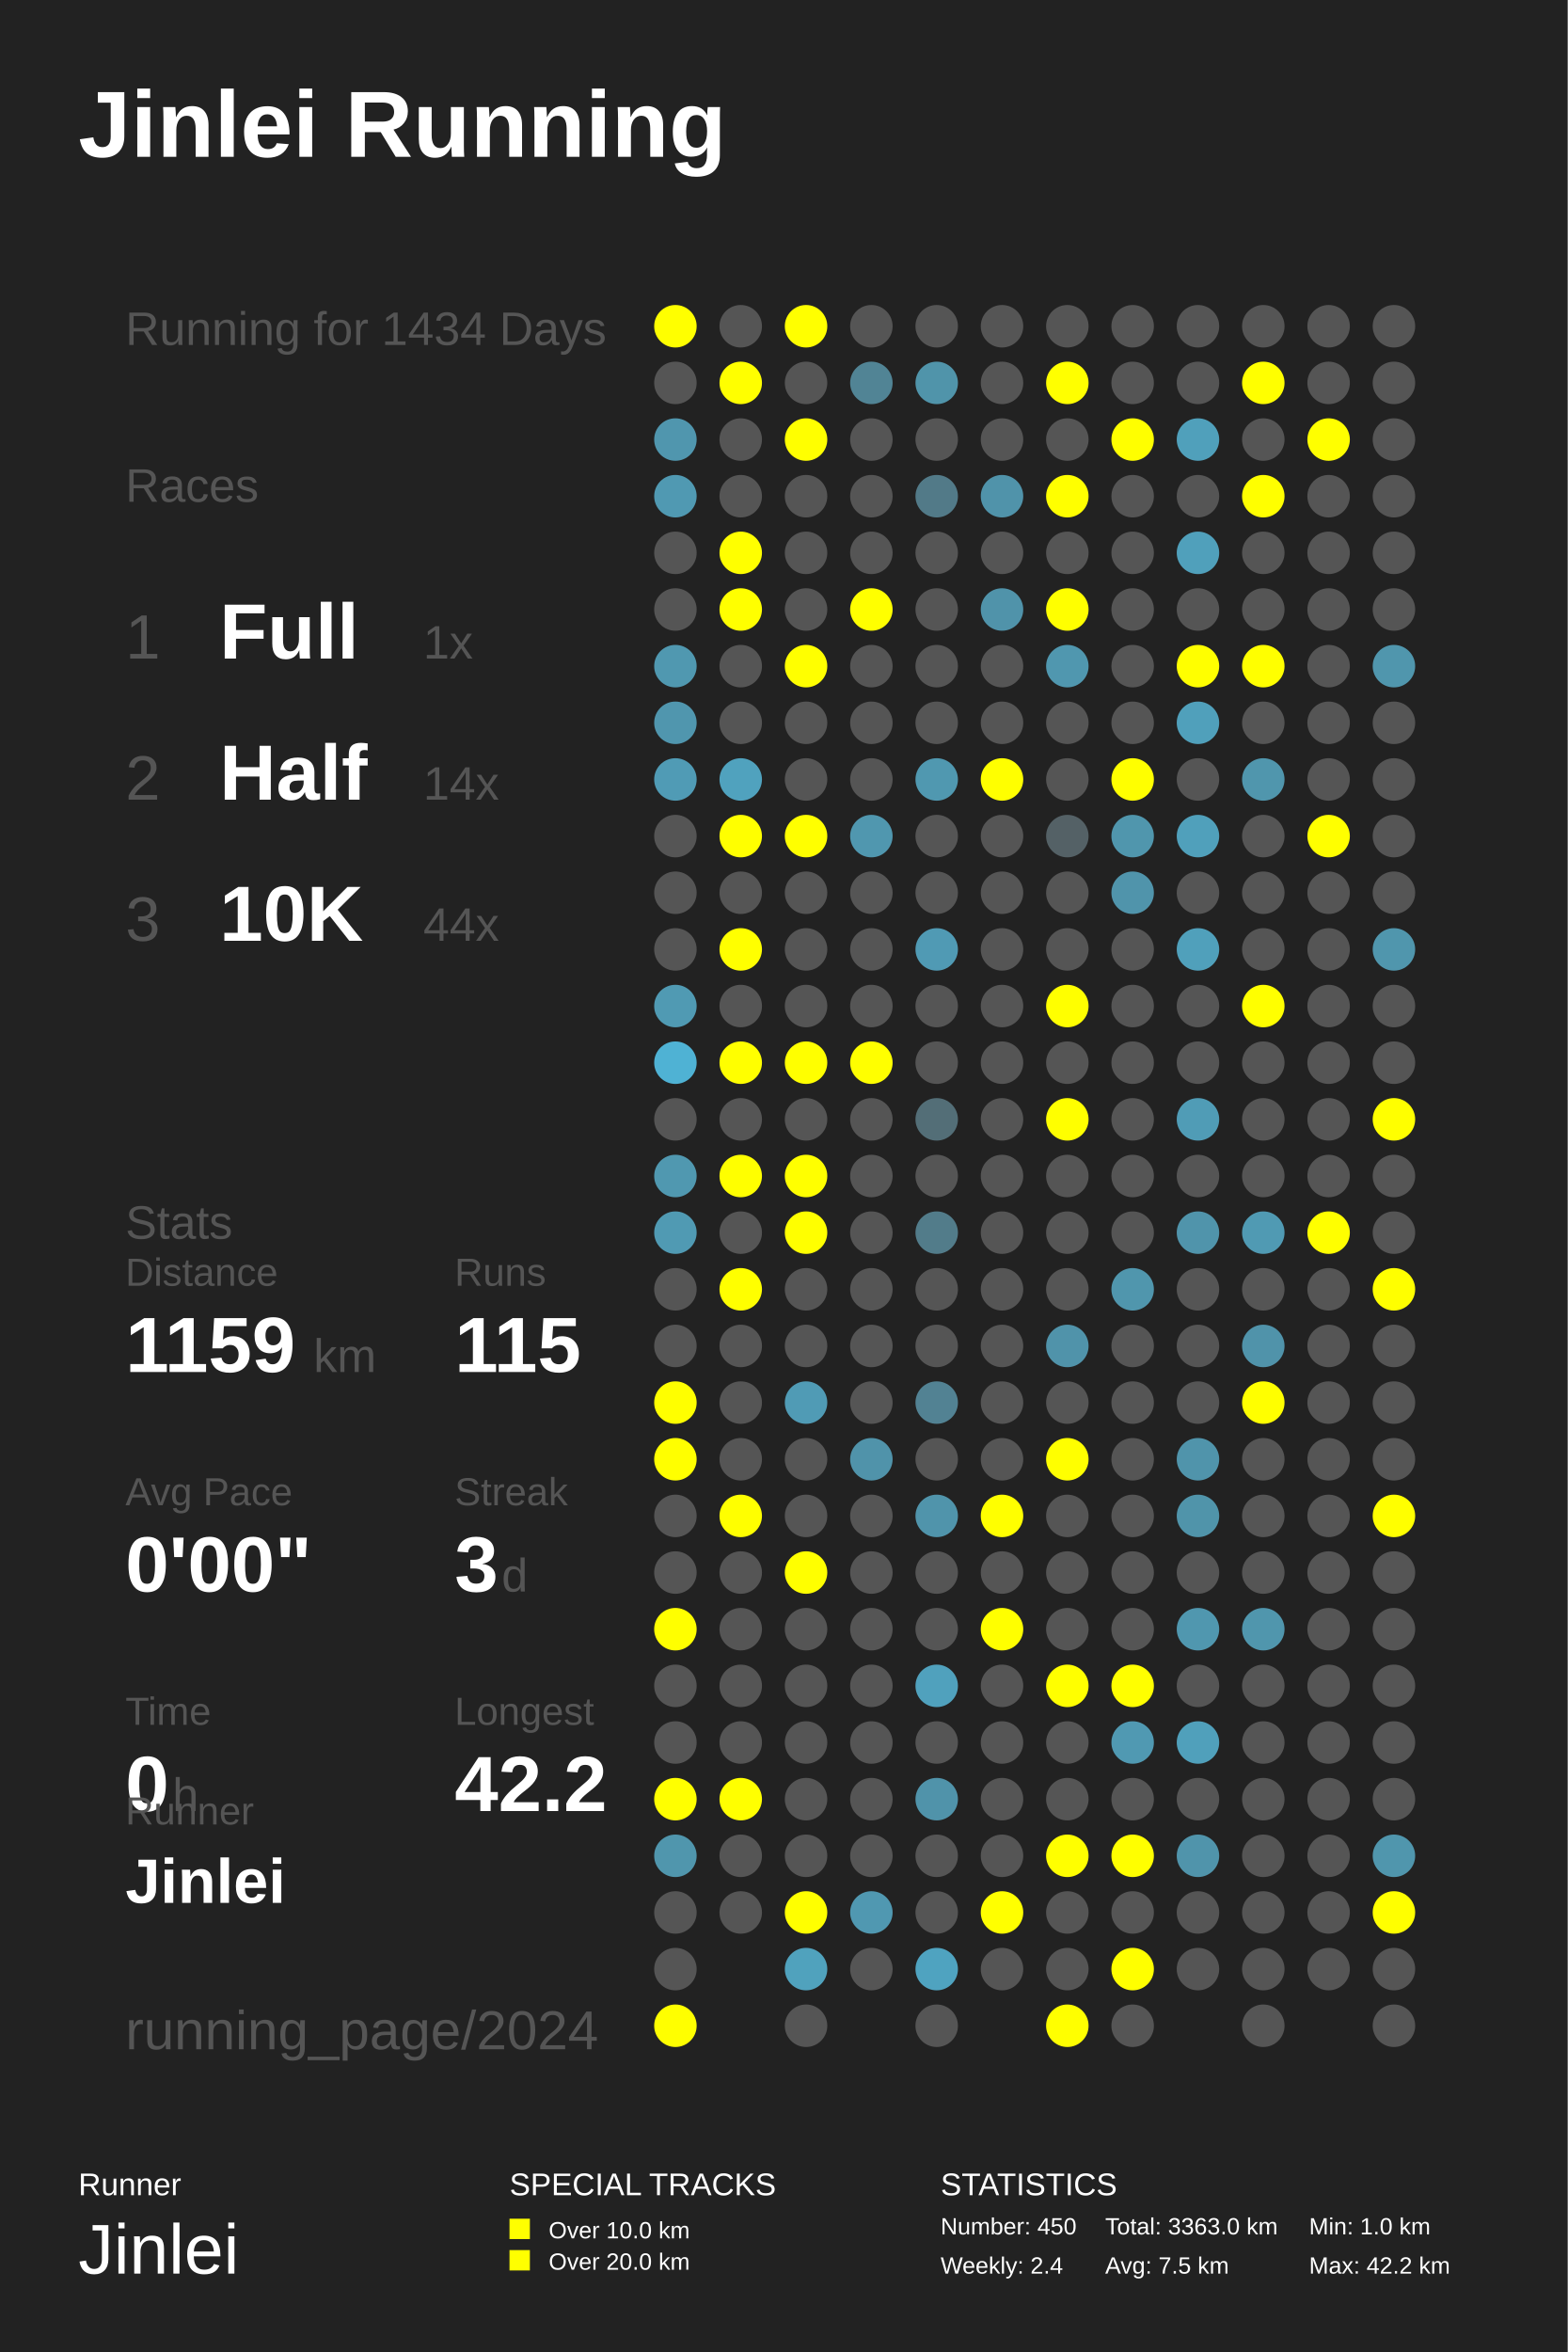
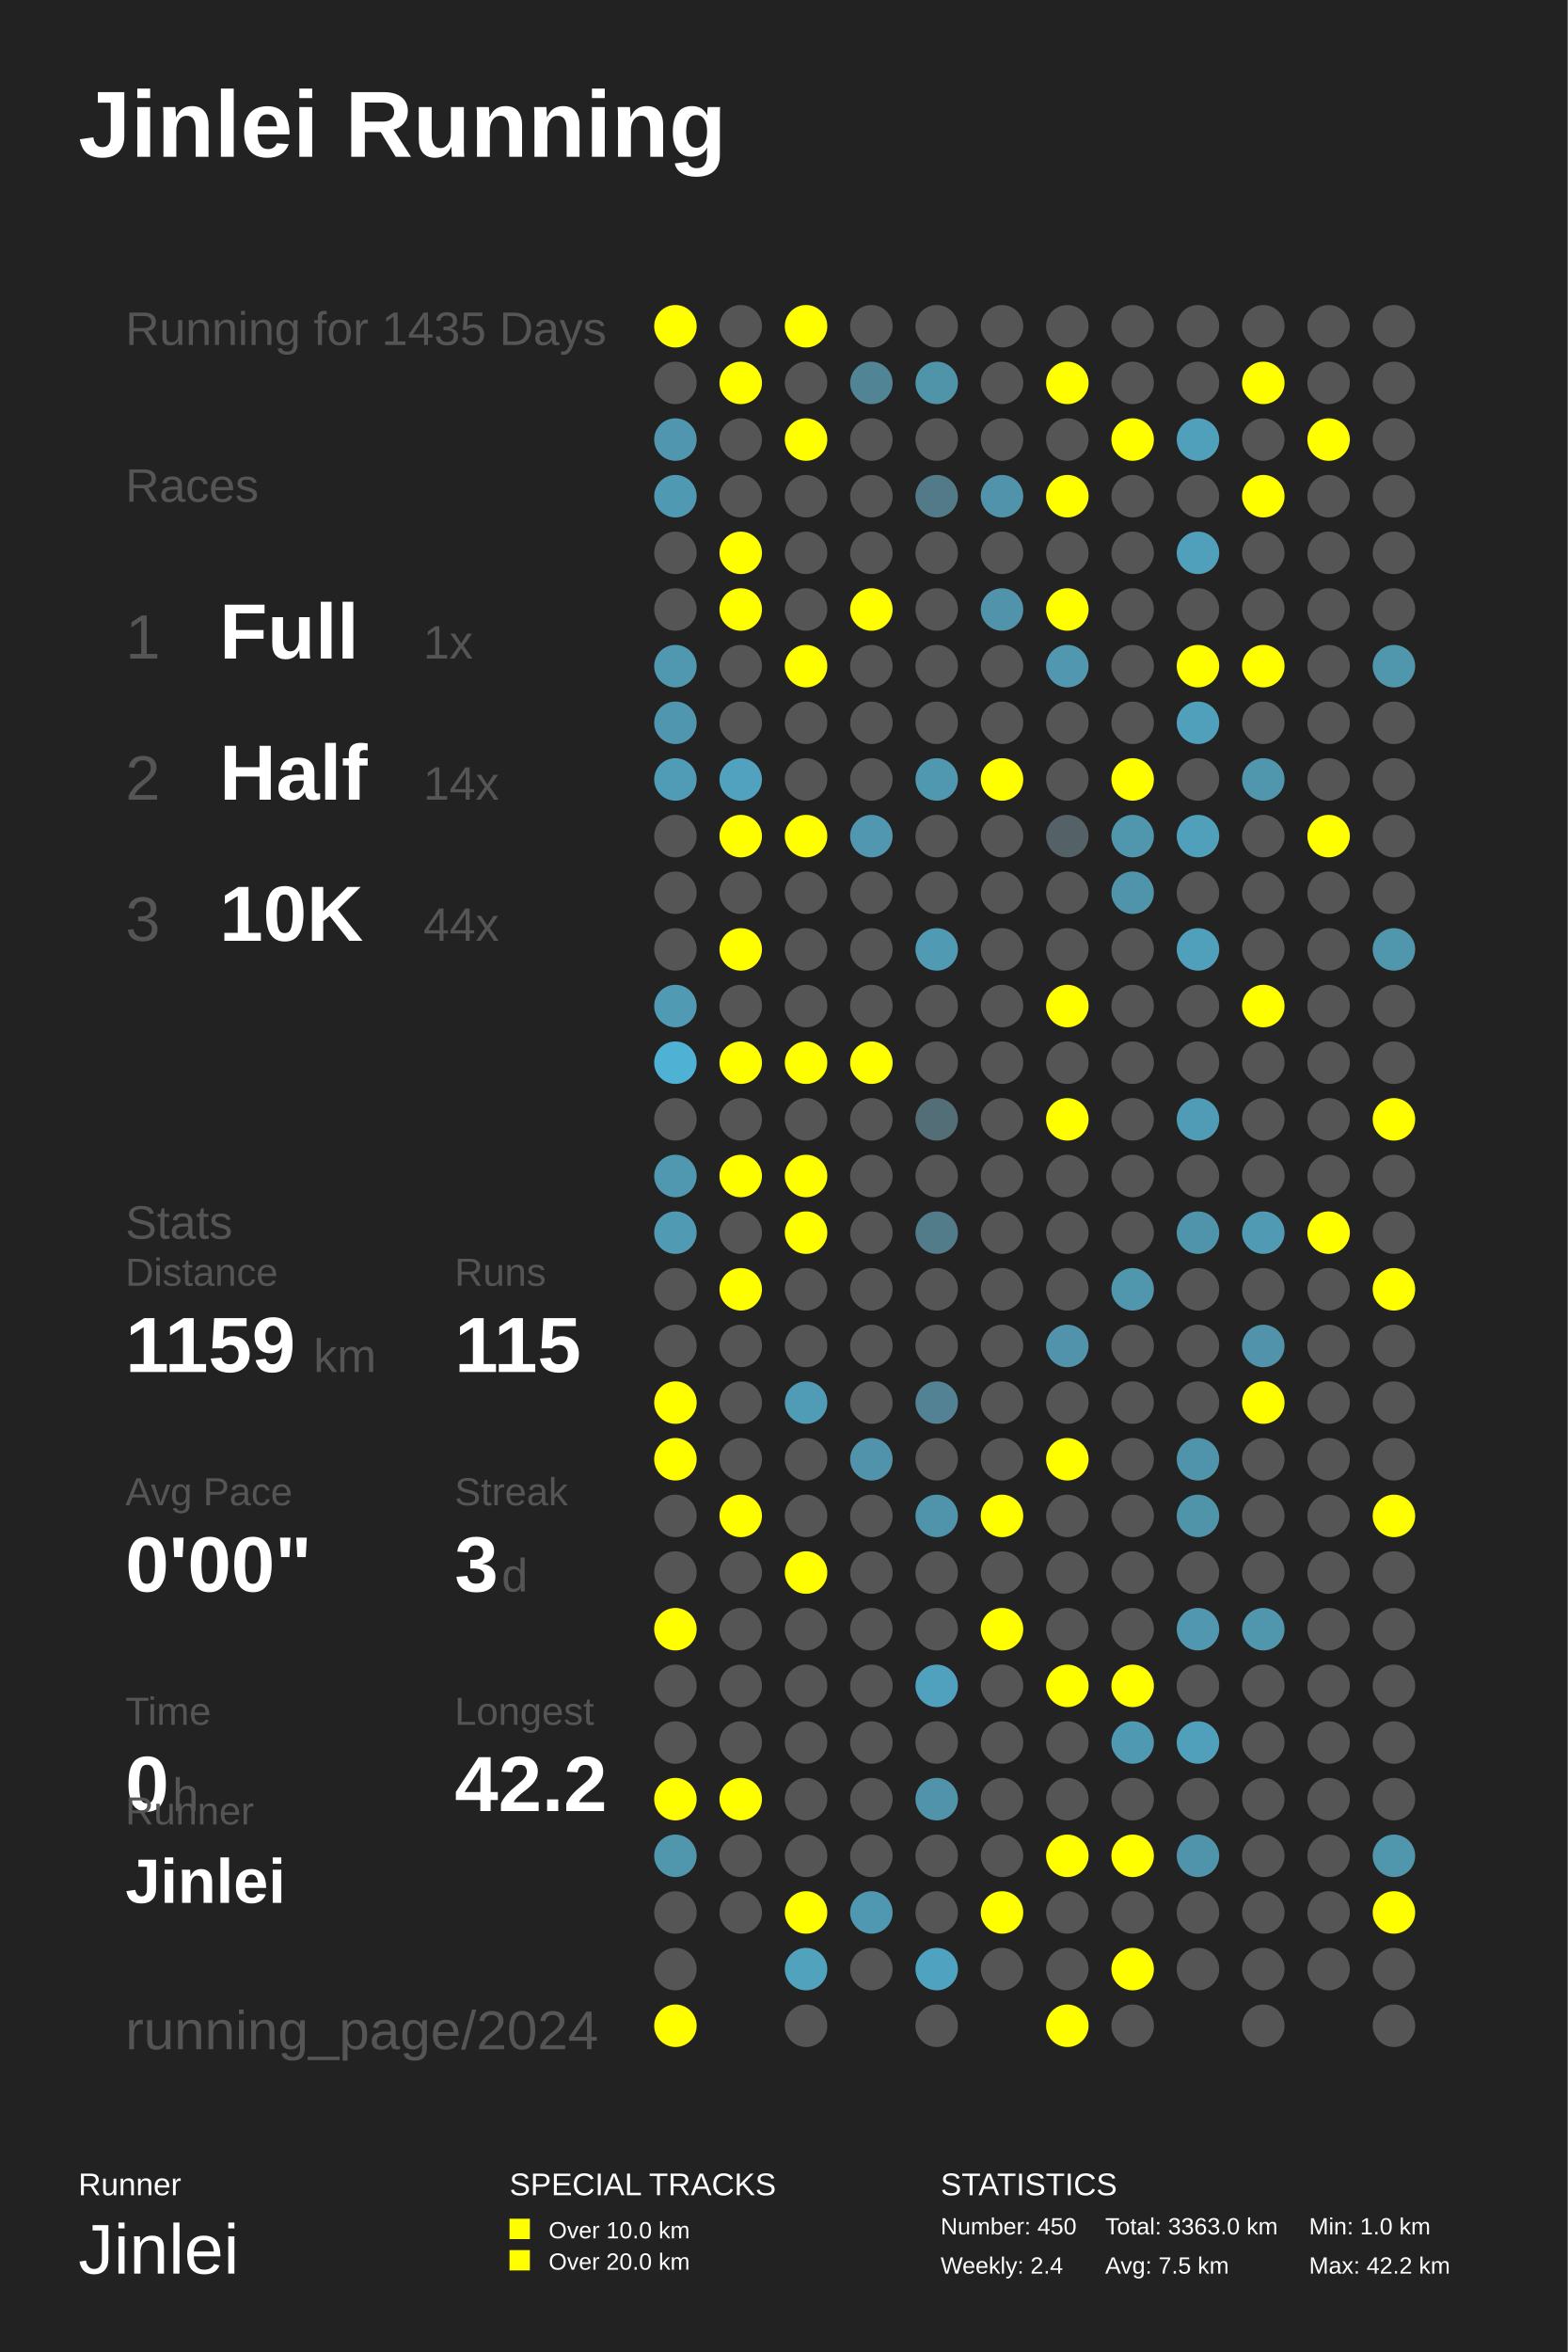
<svg xmlns="http://www.w3.org/2000/svg" baseProfile="full" height="300mm" version="1.1" viewBox="0,0,200,300" width="200mm">
  <defs />
  <rect fill="#222222" height="300" width="200" x="0" y="0" />
  <text fill="#FFFFFF" style="font-size:12px; font-family:Arial; font-weight:bold;" x="10" y="20">Jinlei Running</text>
  <text fill="#FFFFFF" style="font-size:4px; font-family:Arial" x="10" y="280">Runner</text>
  <text fill="#FFFFFF" style="font-size:9px; font-family:Arial" x="10" y="290">Jinlei</text>
  <text fill="#FFFFFF" style="font-size:4px; font-family:Arial" x="65" y="280">SPECIAL TRACKS</text>
  <rect fill="#FFFF00" height="2.6" width="2.6" x="65" y="283" />
  <text fill="#FFFFFF" style="font-size:3px; font-family:Arial" x="70" y="285.5">Over 10.0 km</text>
  <rect fill="#FFFF00" height="2.6" width="2.6" x="65" y="287" />
  <text fill="#FFFFFF" style="font-size:3px; font-family:Arial" x="70" y="289.5">Over 20.0 km</text>
  <text fill="#FFFFFF" style="font-size:4px; font-family:Arial" x="120" y="280">STATISTICS</text>
  <text fill="#FFFFFF" style="font-size:3px; font-family:Arial" x="120" y="285">Number: 450</text>
  <text fill="#FFFFFF" style="font-size:3px; font-family:Arial" x="120" y="290">Weekly: 2.4</text>
  <text fill="#FFFFFF" style="font-size:3px; font-family:Arial" x="141" y="285">Total: 3363.0 km</text>
  <text fill="#FFFFFF" style="font-size:3px; font-family:Arial" x="141" y="290">Avg: 7.5 km</text>
  <text fill="#FFFFFF" style="font-size:3px; font-family:Arial" x="167" y="285">Min: 1.0 km</text>
  <text fill="#FFFFFF" style="font-size:3px; font-family:Arial" x="167" y="290">Max: 42.2 km</text>
-   <text fill="#555555" style="font-size:6px; font-family:Arial;" x="16" y="44">Running for 1434 Days</text>
+   <text fill="#555555" style="font-size:6px; font-family:Arial;" x="16" y="44">Running for 1435 Days</text>
  <text fill="#555555" style="font-size:6px; font-family:Arial;" x="16" y="64">Races</text>
  <text fill="#555555" style="font-size:8px; font-family:Arial;" x="16" y="84">1</text>
  <text fill="#FFFFFF" style="font-size:10px; font-family:Arial; font-weight:bold;" x="28" y="84">Full</text>
  <text fill="#555555" style="font-size:6px; font-family:Arial;" x="54" y="84">1x</text>
  <text fill="#555555" style="font-size:8px; font-family:Arial;" x="16" y="102">2</text>
  <text fill="#FFFFFF" style="font-size:10px; font-family:Arial; font-weight:bold;" x="28" y="102">Half</text>
  <text fill="#555555" style="font-size:6px; font-family:Arial;" x="54" y="102">14x</text>
  <text fill="#555555" style="font-size:8px; font-family:Arial;" x="16" y="120">3</text>
  <text fill="#FFFFFF" style="font-size:10px; font-family:Arial; font-weight:bold;" x="28" y="120">10K</text>
  <text fill="#555555" style="font-size:6px; font-family:Arial;" x="54" y="120">44x</text>
  <text fill="#555555" style="font-size:6px; font-family:Arial;" x="16" y="158">Stats</text>
  <text fill="#555555" style="font-size:5px; font-family:Arial;" x="16" y="164">Distance</text>
  <text fill="#FFFFFF" style="font-size:10px; font-family:Arial; font-weight:bold;" x="16" y="175">1159</text>
  <text fill="#555555" style="font-size:6px; font-family:Arial;" x="40" y="175">km</text>
  <text fill="#555555" style="font-size:5px; font-family:Arial;" x="58" y="164">Runs</text>
  <text fill="#FFFFFF" style="font-size:10px; font-family:Arial; font-weight:bold;" x="58" y="175">115</text>
  <text fill="#555555" style="font-size:5px; font-family:Arial;" x="16" y="192">Avg Pace</text>
  <text fill="#FFFFFF" style="font-size:10px; font-family:Arial; font-weight:bold;" x="16" y="203">0'00"</text>
  <text fill="#555555" style="font-size:5px; font-family:Arial;" x="58" y="192">Streak</text>
  <text fill="#FFFFFF" style="font-size:10px; font-family:Arial; font-weight:bold;" x="58" y="203">3</text>
  <text fill="#555555" style="font-size:6px; font-family:Arial;" x="64" y="203">d</text>
  <text fill="#555555" style="font-size:5px; font-family:Arial;" x="16" y="220">Time</text>
  <text fill="#FFFFFF" style="font-size:10px; font-family:Arial; font-weight:bold;" x="16" y="231">0</text>
  <text fill="#555555" style="font-size:6px; font-family:Arial;" x="22" y="231">h</text>
  <text fill="#555555" style="font-size:5px; font-family:Arial;" x="58" y="220">Longest</text>
  <text fill="#FFFFFF" style="font-size:10px; font-family:Arial; font-weight:bold;" x="58" y="231">42.2</text>
  <text fill="#555555" style="font-size:5px; font-family:Arial;" x="16" y="232.71">Runner</text>
  <text fill="#FFFFFF" style="font-size:8px; font-family:Arial; font-weight:bold;" x="16" y="242.71">Jinlei</text>
  <text fill="#555555" style="font-size:7px; font-family:Arial;" x="16" y="261.387">running_page/2024</text>
  <circle cx="86.167" cy="41.613" fill="#FFFF00" r="2.71" />
  <circle cx="86.167" cy="48.839" fill="#555555" r="2.71" />
  <circle cx="86.167" cy="56.065" fill="#5096ae" r="2.71" />
  <circle cx="86.167" cy="63.29" fill="#5099b2" r="2.71" />
  <circle cx="86.167" cy="70.516" fill="#555555" r="2.71" />
  <circle cx="86.167" cy="77.742" fill="#555555" r="2.71" />
  <circle cx="86.167" cy="84.968" fill="#5098b0" r="2.71" />
  <circle cx="86.167" cy="92.194" fill="#5096ae" r="2.71" />
  <circle cx="86.167" cy="99.419" fill="#509bb5" r="2.71" />
  <circle cx="86.167" cy="106.645" fill="#555555" r="2.71" />
  <circle cx="86.167" cy="113.871" fill="#555555" r="2.71" />
  <circle cx="86.167" cy="121.097" fill="#555555" r="2.71" />
  <circle cx="86.167" cy="128.323" fill="#509ab3" r="2.71" />
  <circle cx="86.167" cy="135.548" fill="#4fb2d4" r="2.71" />
  <circle cx="86.167" cy="142.774" fill="#555555" r="2.71" />
  <circle cx="86.167" cy="150.0" fill="#5098b0" r="2.71" />
  <circle cx="86.167" cy="157.226" fill="#509ab3" r="2.71" />
  <circle cx="86.167" cy="164.452" fill="#555555" r="2.71" />
  <circle cx="86.167" cy="171.677" fill="#555555" r="2.71" />
  <circle cx="86.167" cy="178.903" fill="#FFFF00" r="2.71" />
  <circle cx="86.167" cy="186.129" fill="#FFFF00" r="2.71" />
  <circle cx="86.167" cy="193.355" fill="#555555" r="2.71" />
  <circle cx="86.167" cy="200.581" fill="#555555" r="2.71" />
  <circle cx="86.167" cy="207.806" fill="#FFFF00" r="2.71" />
  <circle cx="86.167" cy="215.032" fill="#555555" r="2.71" />
  <circle cx="86.167" cy="222.258" fill="#555555" r="2.71" />
  <circle cx="86.167" cy="229.484" fill="#FFFF00" r="2.71" />
  <circle cx="86.167" cy="236.71" fill="#5096ad" r="2.71" />
  <circle cx="86.167" cy="243.935" fill="#555555" r="2.71" />
  <circle cx="86.167" cy="251.161" fill="#555555" r="2.71" />
  <circle cx="86.167" cy="258.387" fill="#FFFF00" r="2.71" />
  <circle cx="94.5" cy="41.613" fill="#555555" r="2.71" />
  <circle cx="94.5" cy="48.839" fill="#FFFF00" r="2.71" />
  <circle cx="94.5" cy="56.065" fill="#555555" r="2.71" />
  <circle cx="94.5" cy="63.29" fill="#555555" r="2.71" />
  <circle cx="94.5" cy="70.516" fill="#FFFF00" r="2.71" />
  <circle cx="94.5" cy="77.742" fill="#FFFF00" r="2.71" />
  <circle cx="94.5" cy="84.968" fill="#555555" r="2.71" />
  <circle cx="94.5" cy="92.194" fill="#555555" r="2.71" />
  <circle cx="94.5" cy="99.419" fill="#50a2be" r="2.71" />
  <circle cx="94.5" cy="106.645" fill="#FFFF00" r="2.71" />
  <circle cx="94.5" cy="113.871" fill="#555555" r="2.71" />
  <circle cx="94.5" cy="121.097" fill="#FFFF00" r="2.71" />
  <circle cx="94.5" cy="128.323" fill="#555555" r="2.71" />
  <circle cx="94.5" cy="135.548" fill="#FFFF00" r="2.71" />
  <circle cx="94.5" cy="142.774" fill="#555555" r="2.71" />
  <circle cx="94.5" cy="150.0" fill="#FFFF00" r="2.71" />
  <circle cx="94.5" cy="157.226" fill="#555555" r="2.71" />
  <circle cx="94.5" cy="164.452" fill="#FFFF00" r="2.71" />
  <circle cx="94.5" cy="171.677" fill="#555555" r="2.71" />
  <circle cx="94.5" cy="178.903" fill="#555555" r="2.71" />
  <circle cx="94.5" cy="186.129" fill="#555555" r="2.71" />
  <circle cx="94.5" cy="193.355" fill="#FFFF00" r="2.71" />
  <circle cx="94.5" cy="200.581" fill="#555555" r="2.71" />
  <circle cx="94.5" cy="207.806" fill="#555555" r="2.71" />
  <circle cx="94.5" cy="215.032" fill="#555555" r="2.71" />
  <circle cx="94.5" cy="222.258" fill="#555555" r="2.71" />
  <circle cx="94.5" cy="229.484" fill="#FFFF00" r="2.71" />
  <circle cx="94.5" cy="236.71" fill="#555555" r="2.71" />
  <circle cx="94.5" cy="243.935" fill="#555555" r="2.71" />
  <circle cx="102.833" cy="41.613" fill="#FFFF00" r="2.71" />
  <circle cx="102.833" cy="48.839" fill="#555555" r="2.71" />
  <circle cx="102.833" cy="56.065" fill="#FFFF00" r="2.71" />
  <circle cx="102.833" cy="63.29" fill="#555555" r="2.71" />
  <circle cx="102.833" cy="70.516" fill="#555555" r="2.71" />
  <circle cx="102.833" cy="77.742" fill="#555555" r="2.71" />
  <circle cx="102.833" cy="84.968" fill="#FFFF00" r="2.71" />
  <circle cx="102.833" cy="92.194" fill="#555555" r="2.71" />
  <circle cx="102.833" cy="99.419" fill="#555555" r="2.71" />
  <circle cx="102.833" cy="106.645" fill="#FFFF00" r="2.71" />
  <circle cx="102.833" cy="113.871" fill="#555555" r="2.71" />
  <circle cx="102.833" cy="121.097" fill="#555555" r="2.71" />
  <circle cx="102.833" cy="128.323" fill="#555555" r="2.71" />
  <circle cx="102.833" cy="135.548" fill="#FFFF00" r="2.71" />
  <circle cx="102.833" cy="142.774" fill="#555555" r="2.71" />
  <circle cx="102.833" cy="150.0" fill="#FFFF00" r="2.71" />
  <circle cx="102.833" cy="157.226" fill="#FFFF00" r="2.71" />
  <circle cx="102.833" cy="164.452" fill="#555555" r="2.71" />
  <circle cx="102.833" cy="171.677" fill="#555555" r="2.71" />
  <circle cx="102.833" cy="178.903" fill="#509bb5" r="2.71" />
  <circle cx="102.833" cy="186.129" fill="#555555" r="2.71" />
  <circle cx="102.833" cy="193.355" fill="#555555" r="2.71" />
  <circle cx="102.833" cy="200.581" fill="#FFFF00" r="2.71" />
  <circle cx="102.833" cy="207.806" fill="#555555" r="2.71" />
  <circle cx="102.833" cy="215.032" fill="#555555" r="2.71" />
  <circle cx="102.833" cy="222.258" fill="#555555" r="2.71" />
  <circle cx="102.833" cy="229.484" fill="#555555" r="2.71" />
  <circle cx="102.833" cy="236.71" fill="#555555" r="2.71" />
  <circle cx="102.833" cy="243.935" fill="#FFFF00" r="2.71" />
  <circle cx="102.833" cy="251.161" fill="#50a2bd" r="2.71" />
  <circle cx="102.833" cy="258.387" fill="#555555" r="2.71" />
  <circle cx="111.167" cy="41.613" fill="#555555" r="2.71" />
  <circle cx="111.167" cy="48.839" fill="#518495" r="2.71" />
  <circle cx="111.167" cy="56.065" fill="#555555" r="2.71" />
  <circle cx="111.167" cy="63.29" fill="#555555" r="2.71" />
  <circle cx="111.167" cy="70.516" fill="#555555" r="2.71" />
  <circle cx="111.167" cy="77.742" fill="#FFFF00" r="2.71" />
  <circle cx="111.167" cy="84.968" fill="#555555" r="2.71" />
  <circle cx="111.167" cy="92.194" fill="#555555" r="2.71" />
  <circle cx="111.167" cy="99.419" fill="#555555" r="2.71" />
  <circle cx="111.167" cy="106.645" fill="#5097af" r="2.71" />
  <circle cx="111.167" cy="113.871" fill="#555555" r="2.71" />
  <circle cx="111.167" cy="121.097" fill="#555555" r="2.71" />
  <circle cx="111.167" cy="128.323" fill="#555555" r="2.71" />
  <circle cx="111.167" cy="135.548" fill="#FFFF00" r="2.71" />
  <circle cx="111.167" cy="142.774" fill="#555555" r="2.71" />
  <circle cx="111.167" cy="150.0" fill="#555555" r="2.71" />
  <circle cx="111.167" cy="157.226" fill="#555555" r="2.71" />
  <circle cx="111.167" cy="164.452" fill="#555555" r="2.71" />
  <circle cx="111.167" cy="171.677" fill="#555555" r="2.71" />
  <circle cx="111.167" cy="178.903" fill="#555555" r="2.71" />
  <circle cx="111.167" cy="186.129" fill="#5093aa" r="2.71" />
  <circle cx="111.167" cy="193.355" fill="#555555" r="2.71" />
  <circle cx="111.167" cy="200.581" fill="#555555" r="2.71" />
  <circle cx="111.167" cy="207.806" fill="#555555" r="2.71" />
  <circle cx="111.167" cy="215.032" fill="#555555" r="2.71" />
  <circle cx="111.167" cy="222.258" fill="#555555" r="2.71" />
  <circle cx="111.167" cy="229.484" fill="#555555" r="2.71" />
  <circle cx="111.167" cy="236.71" fill="#555555" r="2.71" />
  <circle cx="111.167" cy="243.935" fill="#5098b1" r="2.71" />
  <circle cx="111.167" cy="251.161" fill="#555555" r="2.71" />
  <circle cx="119.5" cy="41.613" fill="#555555" r="2.71" />
  <circle cx="119.5" cy="48.839" fill="#5094aa" r="2.71" />
  <circle cx="119.5" cy="56.065" fill="#555555" r="2.71" />
  <circle cx="119.5" cy="63.29" fill="#527a88" r="2.71" />
  <circle cx="119.5" cy="70.516" fill="#555555" r="2.71" />
  <circle cx="119.5" cy="77.742" fill="#555555" r="2.71" />
  <circle cx="119.5" cy="84.968" fill="#555555" r="2.71" />
  <circle cx="119.5" cy="92.194" fill="#555555" r="2.71" />
  <circle cx="119.5" cy="99.419" fill="#5098b0" r="2.71" />
  <circle cx="119.5" cy="106.645" fill="#555555" r="2.71" />
  <circle cx="119.5" cy="113.871" fill="#555555" r="2.71" />
  <circle cx="119.5" cy="121.097" fill="#509ab4" r="2.71" />
  <circle cx="119.5" cy="128.323" fill="#555555" r="2.71" />
  <circle cx="119.5" cy="135.548" fill="#555555" r="2.71" />
  <circle cx="119.5" cy="142.774" fill="#536e77" r="2.71" />
  <circle cx="119.5" cy="150.0" fill="#555555" r="2.71" />
  <circle cx="119.5" cy="157.226" fill="#527c8a" r="2.71" />
  <circle cx="119.5" cy="164.452" fill="#555555" r="2.71" />
  <circle cx="119.5" cy="171.677" fill="#555555" r="2.71" />
  <circle cx="119.5" cy="178.903" fill="#528293" r="2.71" />
  <circle cx="119.5" cy="186.129" fill="#555555" r="2.71" />
  <circle cx="119.5" cy="193.355" fill="#5094ab" r="2.71" />
  <circle cx="119.5" cy="200.581" fill="#555555" r="2.71" />
  <circle cx="119.5" cy="207.806" fill="#555555" r="2.71" />
  <circle cx="119.5" cy="215.032" fill="#50a1bd" r="2.71" />
  <circle cx="119.5" cy="222.258" fill="#555555" r="2.71" />
  <circle cx="119.5" cy="229.484" fill="#5093aa" r="2.71" />
  <circle cx="119.5" cy="236.71" fill="#555555" r="2.71" />
  <circle cx="119.5" cy="243.935" fill="#555555" r="2.71" />
  <circle cx="119.5" cy="251.161" fill="#4fa3c0" r="2.71" />
  <circle cx="119.5" cy="258.387" fill="#555555" r="2.71" />
  <circle cx="127.833" cy="41.613" fill="#555555" r="2.71" />
  <circle cx="127.833" cy="48.839" fill="#555555" r="2.71" />
  <circle cx="127.833" cy="56.065" fill="#555555" r="2.71" />
  <circle cx="127.833" cy="63.29" fill="#5093aa" r="2.71" />
  <circle cx="127.833" cy="70.516" fill="#555555" r="2.71" />
  <circle cx="127.833" cy="77.742" fill="#5093aa" r="2.71" />
  <circle cx="127.833" cy="84.968" fill="#555555" r="2.71" />
  <circle cx="127.833" cy="92.194" fill="#555555" r="2.71" />
  <circle cx="127.833" cy="99.419" fill="#FFFF00" r="2.71" />
  <circle cx="127.833" cy="106.645" fill="#555555" r="2.71" />
  <circle cx="127.833" cy="113.871" fill="#555555" r="2.71" />
  <circle cx="127.833" cy="121.097" fill="#555555" r="2.71" />
  <circle cx="127.833" cy="128.323" fill="#555555" r="2.71" />
  <circle cx="127.833" cy="135.548" fill="#555555" r="2.71" />
  <circle cx="127.833" cy="142.774" fill="#555555" r="2.71" />
  <circle cx="127.833" cy="150.0" fill="#555555" r="2.71" />
  <circle cx="127.833" cy="157.226" fill="#555555" r="2.71" />
  <circle cx="127.833" cy="164.452" fill="#555555" r="2.71" />
  <circle cx="127.833" cy="171.677" fill="#555555" r="2.71" />
  <circle cx="127.833" cy="178.903" fill="#555555" r="2.71" />
  <circle cx="127.833" cy="186.129" fill="#555555" r="2.71" />
  <circle cx="127.833" cy="193.355" fill="#FFFF00" r="2.71" />
  <circle cx="127.833" cy="200.581" fill="#555555" r="2.71" />
  <circle cx="127.833" cy="207.806" fill="#FFFF00" r="2.71" />
  <circle cx="127.833" cy="215.032" fill="#555555" r="2.71" />
  <circle cx="127.833" cy="222.258" fill="#555555" r="2.71" />
  <circle cx="127.833" cy="229.484" fill="#555555" r="2.71" />
  <circle cx="127.833" cy="236.71" fill="#555555" r="2.71" />
  <circle cx="127.833" cy="243.935" fill="#FFFF00" r="2.71" />
  <circle cx="127.833" cy="251.161" fill="#555555" r="2.71" />
  <circle cx="136.167" cy="41.613" fill="#555555" r="2.71" />
  <circle cx="136.167" cy="48.839" fill="#FFFF00" r="2.71" />
  <circle cx="136.167" cy="56.065" fill="#555555" r="2.71" />
  <circle cx="136.167" cy="63.29" fill="#FFFF00" r="2.71" />
  <circle cx="136.167" cy="70.516" fill="#555555" r="2.71" />
  <circle cx="136.167" cy="77.742" fill="#FFFF00" r="2.71" />
  <circle cx="136.167" cy="84.968" fill="#5097af" r="2.71" />
  <circle cx="136.167" cy="92.194" fill="#555555" r="2.71" />
  <circle cx="136.167" cy="99.419" fill="#555555" r="2.71" />
  <circle cx="136.167" cy="106.645" fill="#546166" r="2.71" />
  <circle cx="136.167" cy="113.871" fill="#555555" r="2.71" />
  <circle cx="136.167" cy="121.097" fill="#555555" r="2.71" />
  <circle cx="136.167" cy="128.323" fill="#FFFF00" r="2.71" />
  <circle cx="136.167" cy="135.548" fill="#555555" r="2.71" />
  <circle cx="136.167" cy="142.774" fill="#FFFF00" r="2.71" />
  <circle cx="136.167" cy="150.0" fill="#555555" r="2.71" />
  <circle cx="136.167" cy="157.226" fill="#555555" r="2.71" />
  <circle cx="136.167" cy="164.452" fill="#555555" r="2.71" />
  <circle cx="136.167" cy="171.677" fill="#5093aa" r="2.71" />
  <circle cx="136.167" cy="178.903" fill="#555555" r="2.71" />
  <circle cx="136.167" cy="186.129" fill="#FFFF00" r="2.71" />
  <circle cx="136.167" cy="193.355" fill="#555555" r="2.71" />
  <circle cx="136.167" cy="200.581" fill="#555555" r="2.71" />
  <circle cx="136.167" cy="207.806" fill="#555555" r="2.71" />
  <circle cx="136.167" cy="215.032" fill="#FFFF00" r="2.71" />
  <circle cx="136.167" cy="222.258" fill="#555555" r="2.71" />
  <circle cx="136.167" cy="229.484" fill="#555555" r="2.71" />
  <circle cx="136.167" cy="236.71" fill="#FFFF00" r="2.71" />
  <circle cx="136.167" cy="243.935" fill="#555555" r="2.71" />
  <circle cx="136.167" cy="251.161" fill="#555555" r="2.71" />
  <circle cx="136.167" cy="258.387" fill="#FFFF00" r="2.71" />
  <circle cx="144.5" cy="41.613" fill="#555555" r="2.71" />
  <circle cx="144.5" cy="48.839" fill="#555555" r="2.71" />
  <circle cx="144.5" cy="56.065" fill="#FFFF00" r="2.71" />
  <circle cx="144.5" cy="63.29" fill="#555555" r="2.71" />
  <circle cx="144.5" cy="70.516" fill="#555555" r="2.71" />
  <circle cx="144.5" cy="77.742" fill="#555555" r="2.71" />
  <circle cx="144.5" cy="84.968" fill="#555555" r="2.71" />
  <circle cx="144.5" cy="92.194" fill="#555555" r="2.71" />
  <circle cx="144.5" cy="99.419" fill="#FFFF00" r="2.71" />
  <circle cx="144.5" cy="106.645" fill="#5096ad" r="2.71" />
  <circle cx="144.5" cy="113.871" fill="#5094ab" r="2.71" />
  <circle cx="144.5" cy="121.097" fill="#555555" r="2.71" />
  <circle cx="144.5" cy="128.323" fill="#555555" r="2.71" />
  <circle cx="144.5" cy="135.548" fill="#555555" r="2.71" />
  <circle cx="144.5" cy="142.774" fill="#555555" r="2.71" />
  <circle cx="144.5" cy="150.0" fill="#555555" r="2.71" />
  <circle cx="144.5" cy="157.226" fill="#555555" r="2.71" />
  <circle cx="144.5" cy="164.452" fill="#5096ad" r="2.71" />
  <circle cx="144.5" cy="171.677" fill="#555555" r="2.71" />
  <circle cx="144.5" cy="178.903" fill="#555555" r="2.71" />
  <circle cx="144.5" cy="186.129" fill="#555555" r="2.71" />
  <circle cx="144.5" cy="193.355" fill="#555555" r="2.71" />
  <circle cx="144.5" cy="200.581" fill="#555555" r="2.71" />
  <circle cx="144.5" cy="207.806" fill="#555555" r="2.71" />
  <circle cx="144.5" cy="215.032" fill="#FFFF00" r="2.71" />
  <circle cx="144.5" cy="222.258" fill="#5099b2" r="2.71" />
  <circle cx="144.5" cy="229.484" fill="#555555" r="2.71" />
  <circle cx="144.5" cy="236.71" fill="#FFFF00" r="2.71" />
  <circle cx="144.5" cy="243.935" fill="#555555" r="2.71" />
  <circle cx="144.5" cy="251.161" fill="#FFFF00" r="2.71" />
  <circle cx="144.5" cy="258.387" fill="#555555" r="2.71" />
  <circle cx="152.833" cy="41.613" fill="#555555" r="2.71" />
  <circle cx="152.833" cy="48.839" fill="#555555" r="2.71" />
  <circle cx="152.833" cy="56.065" fill="#50a0bb" r="2.71" />
  <circle cx="152.833" cy="63.29" fill="#555555" r="2.71" />
  <circle cx="152.833" cy="70.516" fill="#50a0bb" r="2.71" />
  <circle cx="152.833" cy="77.742" fill="#555555" r="2.71" />
  <circle cx="152.833" cy="84.968" fill="#FFFF00" r="2.71" />
  <circle cx="152.833" cy="92.194" fill="#50a0bb" r="2.71" />
  <circle cx="152.833" cy="99.419" fill="#555555" r="2.71" />
  <circle cx="152.833" cy="106.645" fill="#50a0bb" r="2.71" />
  <circle cx="152.833" cy="113.871" fill="#555555" r="2.71" />
  <circle cx="152.833" cy="121.097" fill="#50a0bb" r="2.71" />
  <circle cx="152.833" cy="128.323" fill="#555555" r="2.71" />
  <circle cx="152.833" cy="135.548" fill="#555555" r="2.71" />
  <circle cx="152.833" cy="142.774" fill="#509cb6" r="2.71" />
  <circle cx="152.833" cy="150.0" fill="#555555" r="2.71" />
  <circle cx="152.833" cy="157.226" fill="#5094ab" r="2.71" />
  <circle cx="152.833" cy="164.452" fill="#555555" r="2.71" />
  <circle cx="152.833" cy="171.677" fill="#555555" r="2.71" />
  <circle cx="152.833" cy="178.903" fill="#555555" r="2.71" />
  <circle cx="152.833" cy="186.129" fill="#5094ab" r="2.71" />
  <circle cx="152.833" cy="193.355" fill="#5094aa" r="2.71" />
  <circle cx="152.833" cy="200.581" fill="#555555" r="2.71" />
  <circle cx="152.833" cy="207.806" fill="#5097af" r="2.71" />
  <circle cx="152.833" cy="215.032" fill="#555555" r="2.71" />
  <circle cx="152.833" cy="222.258" fill="#50a0bb" r="2.71" />
  <circle cx="152.833" cy="229.484" fill="#555555" r="2.71" />
  <circle cx="152.833" cy="236.71" fill="#5094ab" r="2.71" />
  <circle cx="152.833" cy="243.935" fill="#555555" r="2.71" />
  <circle cx="152.833" cy="251.161" fill="#555555" r="2.71" />
  <circle cx="161.167" cy="41.613" fill="#555555" r="2.71" />
  <circle cx="161.167" cy="48.839" fill="#FFFF00" r="2.71" />
  <circle cx="161.167" cy="56.065" fill="#555555" r="2.71" />
  <circle cx="161.167" cy="63.29" fill="#FFFF00" r="2.71" />
  <circle cx="161.167" cy="70.516" fill="#555555" r="2.71" />
  <circle cx="161.167" cy="77.742" fill="#555555" r="2.71" />
  <circle cx="161.167" cy="84.968" fill="#FFFF00" r="2.71" />
  <circle cx="161.167" cy="92.194" fill="#555555" r="2.71" />
  <circle cx="161.167" cy="99.419" fill="#5096ad" r="2.71" />
  <circle cx="161.167" cy="106.645" fill="#555555" r="2.71" />
  <circle cx="161.167" cy="113.871" fill="#555555" r="2.71" />
  <circle cx="161.167" cy="121.097" fill="#555555" r="2.71" />
  <circle cx="161.167" cy="128.323" fill="#FFFF00" r="2.71" />
  <circle cx="161.167" cy="135.548" fill="#555555" r="2.71" />
  <circle cx="161.167" cy="142.774" fill="#555555" r="2.71" />
  <circle cx="161.167" cy="150.0" fill="#555555" r="2.71" />
  <circle cx="161.167" cy="157.226" fill="#509ab3" r="2.71" />
  <circle cx="161.167" cy="164.452" fill="#555555" r="2.71" />
  <circle cx="161.167" cy="171.677" fill="#5093aa" r="2.71" />
  <circle cx="161.167" cy="178.903" fill="#FFFF00" r="2.71" />
  <circle cx="161.167" cy="186.129" fill="#555555" r="2.71" />
  <circle cx="161.167" cy="193.355" fill="#555555" r="2.71" />
  <circle cx="161.167" cy="200.581" fill="#555555" r="2.71" />
  <circle cx="161.167" cy="207.806" fill="#5096ad" r="2.71" />
  <circle cx="161.167" cy="215.032" fill="#555555" r="2.71" />
  <circle cx="161.167" cy="222.258" fill="#555555" r="2.71" />
  <circle cx="161.167" cy="229.484" fill="#555555" r="2.71" />
  <circle cx="161.167" cy="236.71" fill="#555555" r="2.71" />
  <circle cx="161.167" cy="243.935" fill="#555555" r="2.71" />
  <circle cx="161.167" cy="251.161" fill="#555555" r="2.71" />
  <circle cx="161.167" cy="258.387" fill="#555555" r="2.71" />
  <circle cx="169.5" cy="41.613" fill="#555555" r="2.71" />
  <circle cx="169.5" cy="48.839" fill="#555555" r="2.71" />
  <circle cx="169.5" cy="56.065" fill="#FFFF00" r="2.71" />
  <circle cx="169.5" cy="63.29" fill="#555555" r="2.71" />
  <circle cx="169.5" cy="70.516" fill="#555555" r="2.71" />
  <circle cx="169.5" cy="77.742" fill="#555555" r="2.71" />
  <circle cx="169.5" cy="84.968" fill="#555555" r="2.71" />
  <circle cx="169.5" cy="92.194" fill="#555555" r="2.71" />
  <circle cx="169.5" cy="99.419" fill="#555555" r="2.71" />
  <circle cx="169.5" cy="106.645" fill="#FFFF00" r="2.71" />
  <circle cx="169.5" cy="113.871" fill="#555555" r="2.71" />
  <circle cx="169.5" cy="121.097" fill="#555555" r="2.71" />
  <circle cx="169.5" cy="128.323" fill="#555555" r="2.71" />
  <circle cx="169.5" cy="135.548" fill="#555555" r="2.71" />
  <circle cx="169.5" cy="142.774" fill="#555555" r="2.71" />
  <circle cx="169.5" cy="150.0" fill="#555555" r="2.71" />
  <circle cx="169.5" cy="157.226" fill="#FFFF00" r="2.71" />
  <circle cx="169.5" cy="164.452" fill="#555555" r="2.71" />
  <circle cx="169.5" cy="171.677" fill="#555555" r="2.71" />
  <circle cx="169.5" cy="178.903" fill="#555555" r="2.71" />
  <circle cx="169.5" cy="186.129" fill="#555555" r="2.71" />
  <circle cx="169.5" cy="193.355" fill="#555555" r="2.71" />
  <circle cx="169.5" cy="200.581" fill="#555555" r="2.71" />
  <circle cx="169.5" cy="207.806" fill="#555555" r="2.71" />
  <circle cx="169.5" cy="215.032" fill="#555555" r="2.71" />
  <circle cx="169.5" cy="222.258" fill="#555555" r="2.71" />
  <circle cx="169.5" cy="229.484" fill="#555555" r="2.71" />
  <circle cx="169.5" cy="236.71" fill="#555555" r="2.71" />
  <circle cx="169.5" cy="243.935" fill="#555555" r="2.71" />
  <circle cx="169.5" cy="251.161" fill="#555555" r="2.71" />
  <circle cx="177.833" cy="41.613" fill="#555555" r="2.71" />
  <circle cx="177.833" cy="48.839" fill="#555555" r="2.71" />
  <circle cx="177.833" cy="56.065" fill="#555555" r="2.71" />
  <circle cx="177.833" cy="63.29" fill="#555555" r="2.71" />
  <circle cx="177.833" cy="70.516" fill="#555555" r="2.71" />
  <circle cx="177.833" cy="77.742" fill="#555555" r="2.71" />
  <circle cx="177.833" cy="84.968" fill="#5096ad" r="2.71" />
  <circle cx="177.833" cy="92.194" fill="#555555" r="2.71" />
  <circle cx="177.833" cy="99.419" fill="#555555" r="2.71" />
  <circle cx="177.833" cy="106.645" fill="#555555" r="2.71" />
  <circle cx="177.833" cy="113.871" fill="#555555" r="2.71" />
  <circle cx="177.833" cy="121.097" fill="#5096ad" r="2.71" />
  <circle cx="177.833" cy="128.323" fill="#555555" r="2.71" />
  <circle cx="177.833" cy="135.548" fill="#555555" r="2.71" />
  <circle cx="177.833" cy="142.774" fill="#FFFF00" r="2.71" />
  <circle cx="177.833" cy="150.0" fill="#555555" r="2.71" />
  <circle cx="177.833" cy="157.226" fill="#555555" r="2.71" />
  <circle cx="177.833" cy="164.452" fill="#FFFF00" r="2.71" />
  <circle cx="177.833" cy="171.677" fill="#555555" r="2.71" />
  <circle cx="177.833" cy="178.903" fill="#555555" r="2.71" />
  <circle cx="177.833" cy="186.129" fill="#555555" r="2.71" />
  <circle cx="177.833" cy="193.355" fill="#FFFF00" r="2.71" />
  <circle cx="177.833" cy="200.581" fill="#555555" r="2.71" />
  <circle cx="177.833" cy="207.806" fill="#555555" r="2.71" />
  <circle cx="177.833" cy="215.032" fill="#555555" r="2.71" />
  <circle cx="177.833" cy="222.258" fill="#555555" r="2.71" />
  <circle cx="177.833" cy="229.484" fill="#555555" r="2.71" />
  <circle cx="177.833" cy="236.71" fill="#5096ad" r="2.71" />
  <circle cx="177.833" cy="243.935" fill="#FFFF00" r="2.71" />
  <circle cx="177.833" cy="251.161" fill="#555555" r="2.71" />
  <circle cx="177.833" cy="258.387" fill="#555555" r="2.71" />
</svg>
